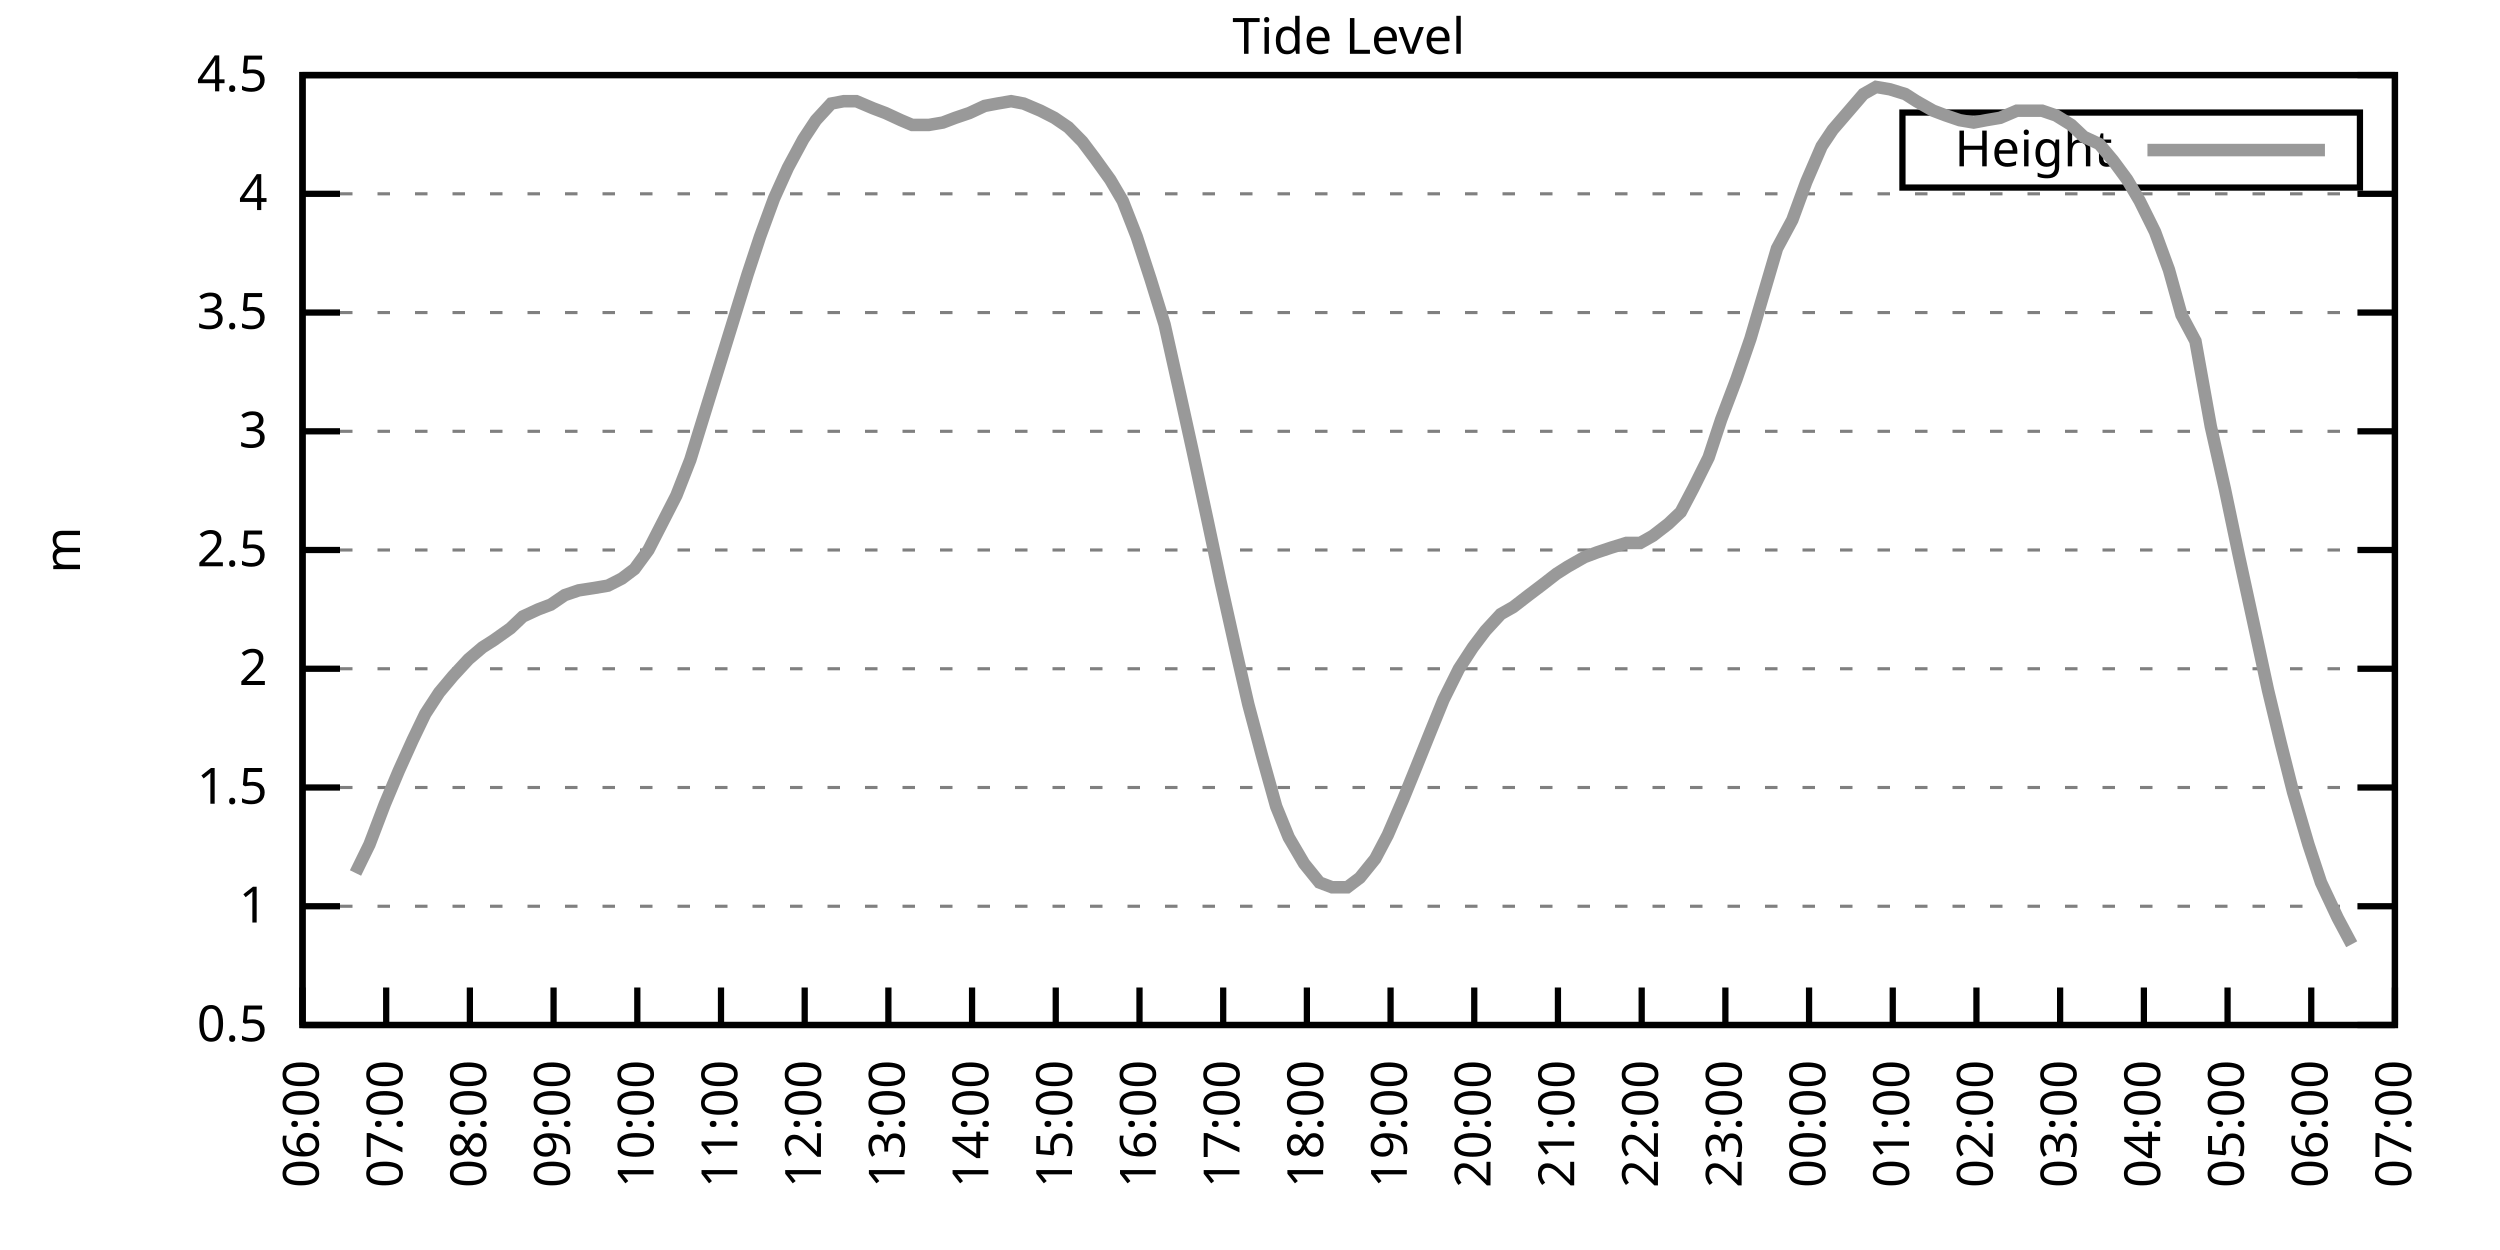
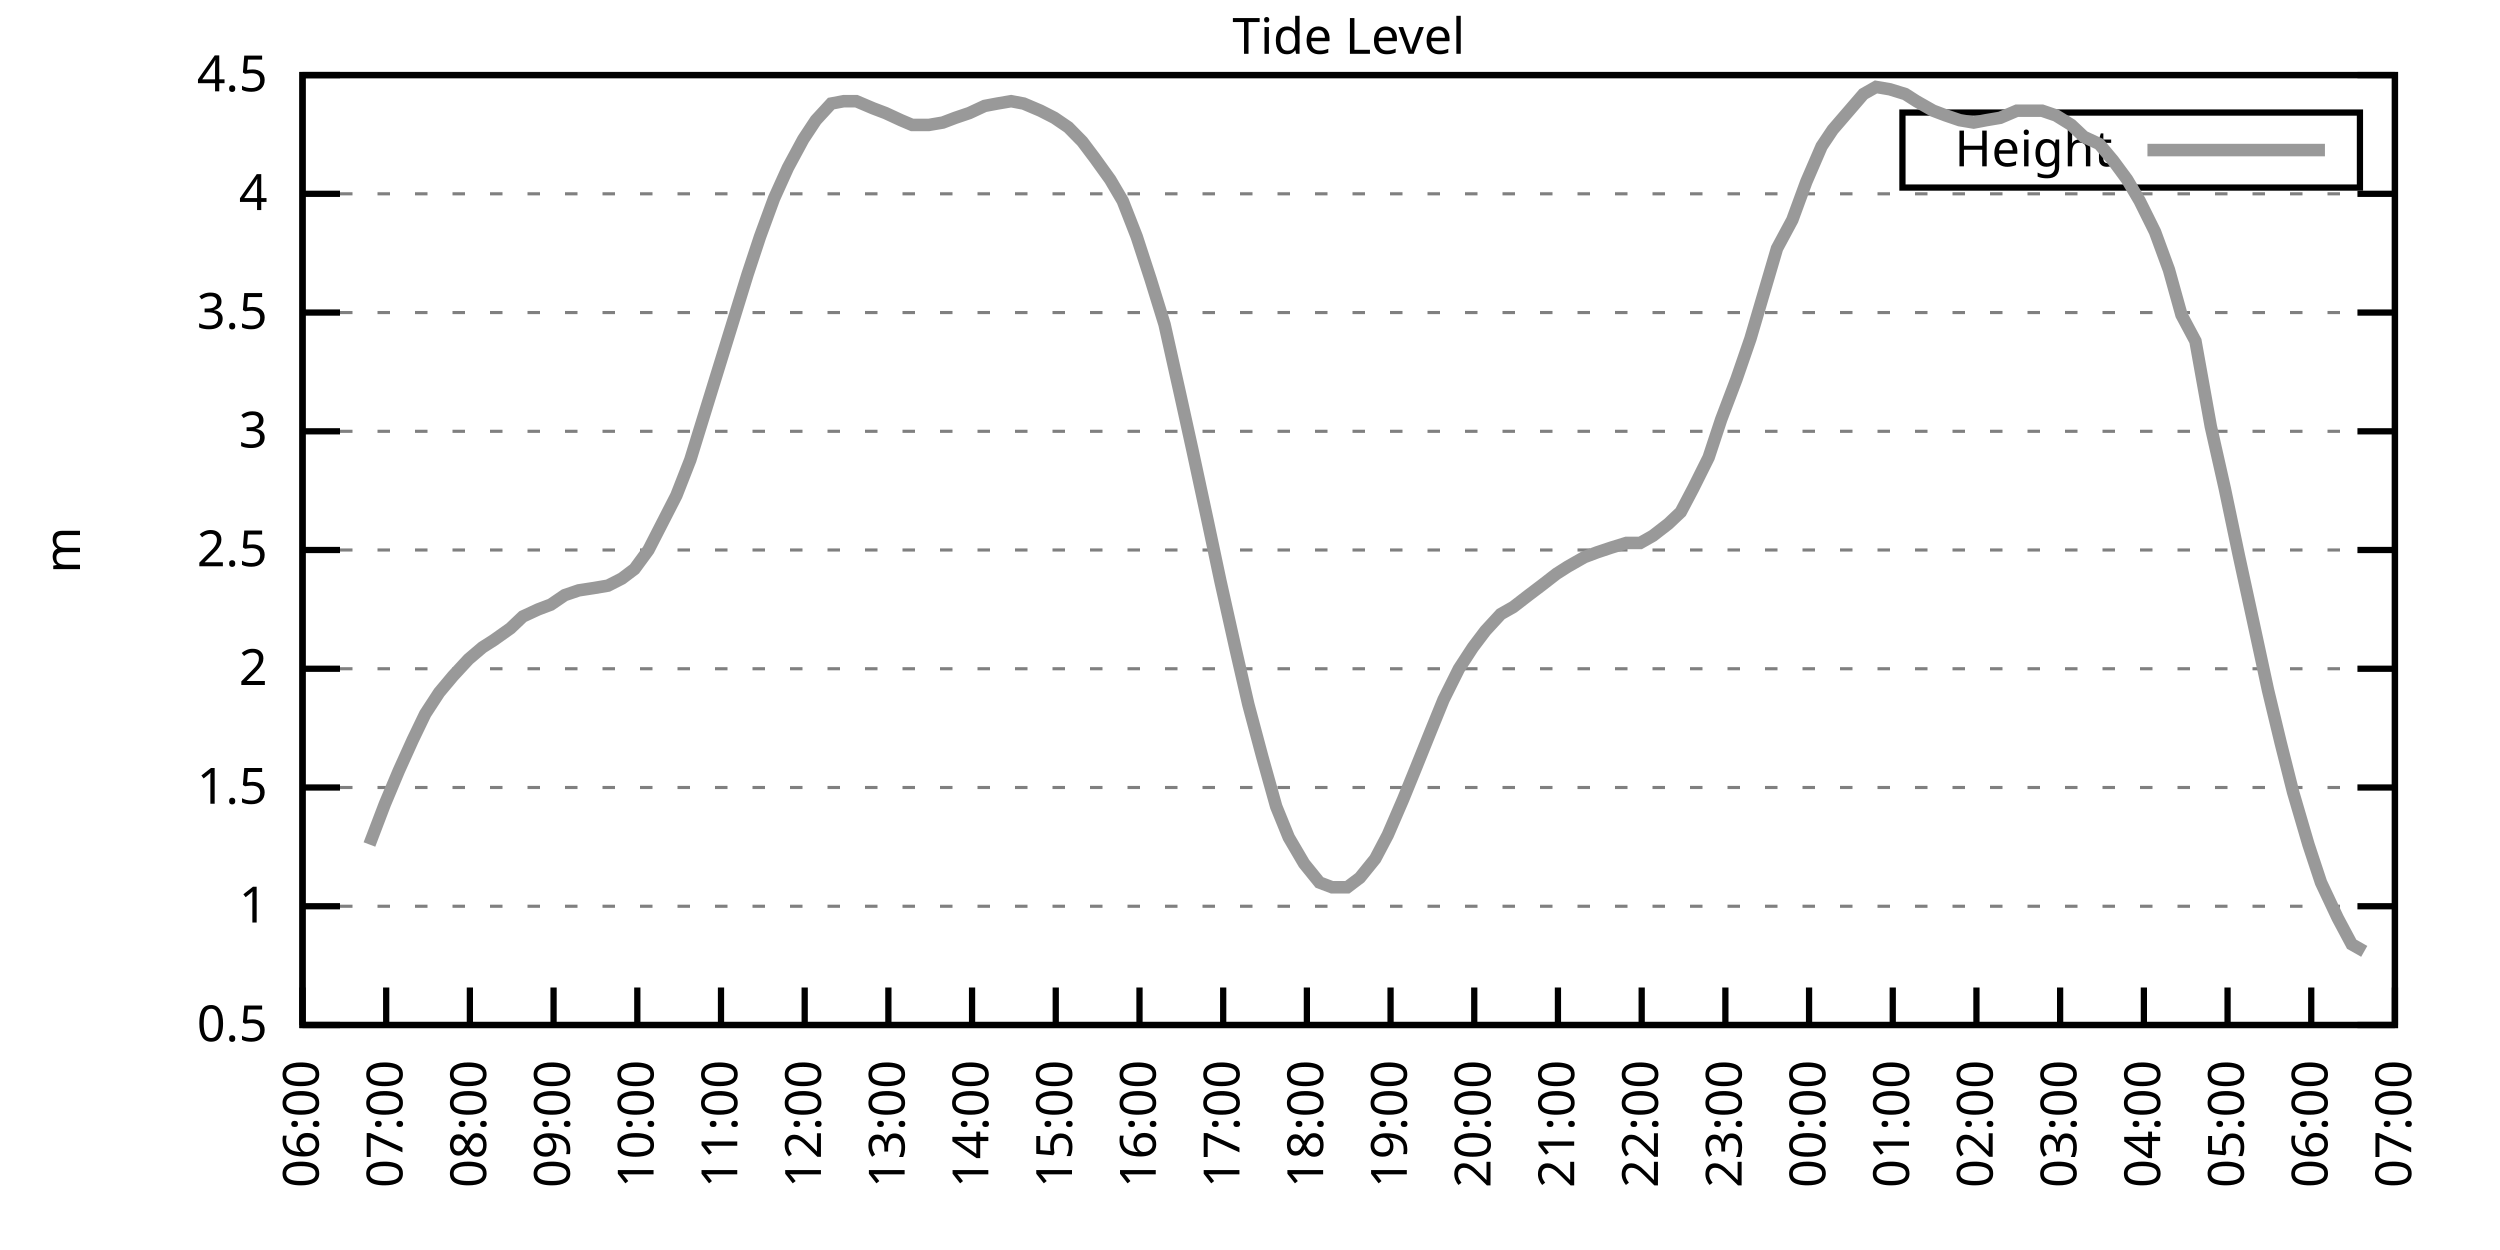
<svg xmlns="http://www.w3.org/2000/svg" xmlns:xlink="http://www.w3.org/1999/xlink" width="400" height="200" viewBox="0 0 400 200">
  <g id="gnuplot_canvas">
    <rect x="0" y="0" width="400" height="200" fill="none" />
    <defs>
      <circle id="gpDot" r="0.5" stroke-width="0.5" stroke="currentColor" />
      <path id="gpPt0" stroke-width="0.333" stroke="currentColor" d="M-1,0 h2 M0,-1 v2" />
      <path id="gpPt1" stroke-width="0.333" stroke="currentColor" d="M-1,-1 L1,1 M1,-1 L-1,1" />
      <path id="gpPt2" stroke-width="0.333" stroke="currentColor" d="M-1,0 L1,0 M0,-1 L0,1 M-1,-1 L1,1 M-1,1 L1,-1" />
      <rect id="gpPt3" stroke-width="0.333" stroke="currentColor" x="-1" y="-1" width="2" height="2" />
      <rect id="gpPt4" stroke-width="0.333" stroke="currentColor" fill="currentColor" x="-1" y="-1" width="2" height="2" />
      <circle id="gpPt5" stroke-width="0.333" stroke="currentColor" cx="0" cy="0" r="1" />
      <use xlink:href="#gpPt5" id="gpPt6" fill="currentColor" stroke="none" />
      <path id="gpPt7" stroke-width="0.333" stroke="currentColor" d="M0,-1.33 L-1.33,0.67 L1.33,0.67 z" />
      <use xlink:href="#gpPt7" id="gpPt8" fill="currentColor" stroke="none" />
      <use xlink:href="#gpPt7" id="gpPt9" stroke="currentColor" transform="rotate(180)" />
      <use xlink:href="#gpPt9" id="gpPt10" fill="currentColor" stroke="none" />
      <use xlink:href="#gpPt3" id="gpPt11" stroke="currentColor" transform="rotate(45)" />
      <use xlink:href="#gpPt11" id="gpPt12" fill="currentColor" stroke="none" />
      <path id="gpPt13" stroke-width="0.333" stroke="currentColor" d="M0,1.330 L1.265,0.411 L0.782,-1.067 L-0.782,-1.076 L-1.265,0.411 z" />
      <use xlink:href="#gpPt13" id="gpPt14" fill="currentColor" stroke="none" />
      <filter id="textbox" filterUnits="objectBoundingBox" x="0" y="0" height="1" width="1">
        <feFlood flood-color="white" flood-opacity="1" result="bgnd" />
        <feComposite in="SourceGraphic" in2="bgnd" operator="atop" />
      </filter>
      <filter id="greybox" filterUnits="objectBoundingBox" x="0" y="0" height="1" width="1">
        <feFlood flood-color="lightgrey" flood-opacity="1" result="grey" />
        <feComposite in="SourceGraphic" in2="grey" operator="atop" />
      </filter>
    </defs>
    <g fill="none" color="white" stroke="currentColor" stroke-width="1.00" stroke-linecap="butt" stroke-linejoin="miter">
</g>
    <g fill="none" color="black" stroke="currentColor" stroke-width="1.00" stroke-linecap="butt" stroke-linejoin="miter">
      <g stroke="none" shape-rendering="crispEdges">
        <polygon fill="rgb(255, 255, 255)" points="48.40,164.00 383.18,164.00 383.18,12.02 48.40,12.02 " />
      </g>
    </g>
    <g fill="none" color="black" stroke="currentColor" stroke-width="1.00" stroke-linecap="butt" stroke-linejoin="miter">
</g>
    <g fill="none" color="black" stroke="black" stroke-width="0.50" stroke-linecap="butt" stroke-linejoin="miter">
</g>
    <g fill="none" color="gray" stroke="currentColor" stroke-width="0.50" stroke-linecap="butt" stroke-linejoin="miter">
      <path stroke="gray" stroke-dasharray="2,4" class="gridline" d="M48.40,164.00 L383.19,164.00  " />
    </g>
    <g fill="none" color="gray" stroke="gray" stroke-width="1.00" stroke-linecap="butt" stroke-linejoin="miter">
</g>
    <g fill="none" color="black" stroke="currentColor" stroke-width="1.00" stroke-linecap="butt" stroke-linejoin="miter">
      <path stroke="black" d="M48.40,164.00 L54.40,164.00 M383.19,164.00 L377.19,164.00  " />
      <g transform="translate(42.80,166.60)" stroke="none" fill="black" font-family="Sans" font-size="8.00" text-anchor="end">
        <text>
          <tspan font-family="Sans"> 0.5</tspan>
        </text>
      </g>
    </g>
    <g fill="none" color="black" stroke="currentColor" stroke-width="1.00" stroke-linecap="butt" stroke-linejoin="miter">
</g>
    <g fill="none" color="black" stroke="black" stroke-width="0.50" stroke-linecap="butt" stroke-linejoin="miter">
</g>
    <g fill="none" color="gray" stroke="currentColor" stroke-width="0.50" stroke-linecap="butt" stroke-linejoin="miter">
      <path stroke="gray" stroke-dasharray="2,4" class="gridline" d="M48.40,145.00 L383.19,145.00  " />
    </g>
    <g fill="none" color="gray" stroke="gray" stroke-width="1.00" stroke-linecap="butt" stroke-linejoin="miter">
</g>
    <g fill="none" color="black" stroke="currentColor" stroke-width="1.00" stroke-linecap="butt" stroke-linejoin="miter">
      <path stroke="black" d="M48.40,145.00 L54.40,145.00 M383.19,145.00 L377.19,145.00  " />
      <g transform="translate(42.80,147.60)" stroke="none" fill="black" font-family="Sans" font-size="8.00" text-anchor="end">
        <text>
          <tspan font-family="Sans"> 1</tspan>
        </text>
      </g>
    </g>
    <g fill="none" color="black" stroke="currentColor" stroke-width="1.00" stroke-linecap="butt" stroke-linejoin="miter">
</g>
    <g fill="none" color="black" stroke="black" stroke-width="0.50" stroke-linecap="butt" stroke-linejoin="miter">
</g>
    <g fill="none" color="gray" stroke="currentColor" stroke-width="0.50" stroke-linecap="butt" stroke-linejoin="miter">
      <path stroke="gray" stroke-dasharray="2,4" class="gridline" d="M48.40,126.00 L383.19,126.00  " />
    </g>
    <g fill="none" color="gray" stroke="gray" stroke-width="1.00" stroke-linecap="butt" stroke-linejoin="miter">
</g>
    <g fill="none" color="black" stroke="currentColor" stroke-width="1.00" stroke-linecap="butt" stroke-linejoin="miter">
      <path stroke="black" d="M48.40,126.00 L54.40,126.00 M383.19,126.00 L377.19,126.00  " />
      <g transform="translate(42.80,128.60)" stroke="none" fill="black" font-family="Sans" font-size="8.00" text-anchor="end">
        <text>
          <tspan font-family="Sans"> 1.5</tspan>
        </text>
      </g>
    </g>
    <g fill="none" color="black" stroke="currentColor" stroke-width="1.00" stroke-linecap="butt" stroke-linejoin="miter">
</g>
    <g fill="none" color="black" stroke="black" stroke-width="0.50" stroke-linecap="butt" stroke-linejoin="miter">
</g>
    <g fill="none" color="gray" stroke="currentColor" stroke-width="0.50" stroke-linecap="butt" stroke-linejoin="miter">
      <path stroke="gray" stroke-dasharray="2,4" class="gridline" d="M48.40,107.00 L383.19,107.00  " />
    </g>
    <g fill="none" color="gray" stroke="gray" stroke-width="1.00" stroke-linecap="butt" stroke-linejoin="miter">
</g>
    <g fill="none" color="black" stroke="currentColor" stroke-width="1.00" stroke-linecap="butt" stroke-linejoin="miter">
      <path stroke="black" d="M48.40,107.00 L54.40,107.00 M383.19,107.00 L377.19,107.00  " />
      <g transform="translate(42.80,109.60)" stroke="none" fill="black" font-family="Sans" font-size="8.00" text-anchor="end">
        <text>
          <tspan font-family="Sans"> 2</tspan>
        </text>
      </g>
    </g>
    <g fill="none" color="black" stroke="currentColor" stroke-width="1.00" stroke-linecap="butt" stroke-linejoin="miter">
</g>
    <g fill="none" color="black" stroke="black" stroke-width="0.50" stroke-linecap="butt" stroke-linejoin="miter">
</g>
    <g fill="none" color="gray" stroke="currentColor" stroke-width="0.50" stroke-linecap="butt" stroke-linejoin="miter">
      <path stroke="gray" stroke-dasharray="2,4" class="gridline" d="M48.40,88.00 L383.19,88.00  " />
    </g>
    <g fill="none" color="gray" stroke="gray" stroke-width="1.00" stroke-linecap="butt" stroke-linejoin="miter">
</g>
    <g fill="none" color="black" stroke="currentColor" stroke-width="1.00" stroke-linecap="butt" stroke-linejoin="miter">
      <path stroke="black" d="M48.40,88.00 L54.40,88.00 M383.19,88.00 L377.19,88.00  " />
      <g transform="translate(42.80,90.60)" stroke="none" fill="black" font-family="Sans" font-size="8.00" text-anchor="end">
        <text>
          <tspan font-family="Sans"> 2.5</tspan>
        </text>
      </g>
    </g>
    <g fill="none" color="black" stroke="currentColor" stroke-width="1.00" stroke-linecap="butt" stroke-linejoin="miter">
</g>
    <g fill="none" color="black" stroke="black" stroke-width="0.50" stroke-linecap="butt" stroke-linejoin="miter">
</g>
    <g fill="none" color="gray" stroke="currentColor" stroke-width="0.50" stroke-linecap="butt" stroke-linejoin="miter">
      <path stroke="gray" stroke-dasharray="2,4" class="gridline" d="M48.40,69.01 L383.19,69.01  " />
    </g>
    <g fill="none" color="gray" stroke="gray" stroke-width="1.00" stroke-linecap="butt" stroke-linejoin="miter">
</g>
    <g fill="none" color="black" stroke="currentColor" stroke-width="1.00" stroke-linecap="butt" stroke-linejoin="miter">
      <path stroke="black" d="M48.40,69.01 L54.40,69.01 M383.19,69.01 L377.19,69.01  " />
      <g transform="translate(42.80,71.61)" stroke="none" fill="black" font-family="Sans" font-size="8.00" text-anchor="end">
        <text>
          <tspan font-family="Sans"> 3</tspan>
        </text>
      </g>
    </g>
    <g fill="none" color="black" stroke="currentColor" stroke-width="1.00" stroke-linecap="butt" stroke-linejoin="miter">
</g>
    <g fill="none" color="black" stroke="black" stroke-width="0.50" stroke-linecap="butt" stroke-linejoin="miter">
</g>
    <g fill="none" color="gray" stroke="currentColor" stroke-width="0.50" stroke-linecap="butt" stroke-linejoin="miter">
      <path stroke="gray" stroke-dasharray="2,4" class="gridline" d="M48.40,50.01 L383.19,50.01  " />
    </g>
    <g fill="none" color="gray" stroke="gray" stroke-width="1.00" stroke-linecap="butt" stroke-linejoin="miter">
</g>
    <g fill="none" color="black" stroke="currentColor" stroke-width="1.00" stroke-linecap="butt" stroke-linejoin="miter">
      <path stroke="black" d="M48.40,50.01 L54.40,50.01 M383.19,50.01 L377.19,50.01  " />
      <g transform="translate(42.80,52.61)" stroke="none" fill="black" font-family="Sans" font-size="8.00" text-anchor="end">
        <text>
          <tspan font-family="Sans"> 3.5</tspan>
        </text>
      </g>
    </g>
    <g fill="none" color="black" stroke="currentColor" stroke-width="1.00" stroke-linecap="butt" stroke-linejoin="miter">
</g>
    <g fill="none" color="black" stroke="black" stroke-width="0.50" stroke-linecap="butt" stroke-linejoin="miter">
</g>
    <g fill="none" color="gray" stroke="currentColor" stroke-width="0.50" stroke-linecap="butt" stroke-linejoin="miter">
      <path stroke="gray" stroke-dasharray="2,4" class="gridline" d="M48.40,31.01 L383.19,31.01  " />
    </g>
    <g fill="none" color="gray" stroke="gray" stroke-width="1.00" stroke-linecap="butt" stroke-linejoin="miter">
</g>
    <g fill="none" color="black" stroke="currentColor" stroke-width="1.00" stroke-linecap="butt" stroke-linejoin="miter">
      <path stroke="black" d="M48.40,31.01 L54.40,31.01 M383.19,31.01 L377.19,31.01  " />
      <g transform="translate(42.80,33.61)" stroke="none" fill="black" font-family="Sans" font-size="8.00" text-anchor="end">
        <text>
          <tspan font-family="Sans"> 4</tspan>
        </text>
      </g>
    </g>
    <g fill="none" color="black" stroke="currentColor" stroke-width="1.00" stroke-linecap="butt" stroke-linejoin="miter">
</g>
    <g fill="none" color="black" stroke="black" stroke-width="0.50" stroke-linecap="butt" stroke-linejoin="miter">
</g>
    <g fill="none" color="gray" stroke="currentColor" stroke-width="0.50" stroke-linecap="butt" stroke-linejoin="miter">
      <path stroke="gray" stroke-dasharray="2,4" class="gridline" d="M48.40,12.01 L383.19,12.01  " />
    </g>
    <g fill="none" color="gray" stroke="gray" stroke-width="1.00" stroke-linecap="butt" stroke-linejoin="miter">
</g>
    <g fill="none" color="black" stroke="currentColor" stroke-width="1.00" stroke-linecap="butt" stroke-linejoin="miter">
      <path stroke="black" d="M48.40,12.01 L54.40,12.01 M383.19,12.01 L377.19,12.01  " />
      <g transform="translate(42.80,14.61)" stroke="none" fill="black" font-family="Sans" font-size="8.00" text-anchor="end">
        <text>
          <tspan font-family="Sans"> 4.5</tspan>
        </text>
      </g>
    </g>
    <g fill="none" color="black" stroke="currentColor" stroke-width="1.00" stroke-linecap="butt" stroke-linejoin="miter">
      <path stroke="black" d="M48.40,164.00 L48.40,158.00  " />
      <g transform="translate(51.00,169.60) rotate(270.00)" stroke="none" fill="black" font-family="Sans" font-size="8.00" text-anchor="end">
        <text>
          <tspan font-family="Sans">06:00</tspan>
        </text>
      </g>
    </g>
    <g fill="none" color="black" stroke="currentColor" stroke-width="1.00" stroke-linecap="butt" stroke-linejoin="miter">
      <path stroke="black" d="M61.79,164.00 L61.79,158.00  " />
      <g transform="translate(64.39,169.60) rotate(270.00)" stroke="none" fill="black" font-family="Sans" font-size="8.00" text-anchor="end">
        <text>
          <tspan font-family="Sans">07:00</tspan>
        </text>
      </g>
    </g>
    <g fill="none" color="black" stroke="currentColor" stroke-width="1.00" stroke-linecap="butt" stroke-linejoin="miter">
      <path stroke="black" d="M75.18,164.00 L75.18,158.00  " />
      <g transform="translate(77.78,169.60) rotate(270.00)" stroke="none" fill="black" font-family="Sans" font-size="8.00" text-anchor="end">
        <text>
          <tspan font-family="Sans">08:00</tspan>
        </text>
      </g>
    </g>
    <g fill="none" color="black" stroke="currentColor" stroke-width="1.00" stroke-linecap="butt" stroke-linejoin="miter">
      <path stroke="black" d="M88.57,164.00 L88.57,158.00  " />
      <g transform="translate(91.17,169.60) rotate(270.00)" stroke="none" fill="black" font-family="Sans" font-size="8.00" text-anchor="end">
        <text>
          <tspan font-family="Sans">09:00</tspan>
        </text>
      </g>
    </g>
    <g fill="none" color="black" stroke="currentColor" stroke-width="1.00" stroke-linecap="butt" stroke-linejoin="miter">
      <path stroke="black" d="M101.97,164.00 L101.97,158.00  " />
      <g transform="translate(104.57,169.60) rotate(270.00)" stroke="none" fill="black" font-family="Sans" font-size="8.00" text-anchor="end">
        <text>
          <tspan font-family="Sans">10:00</tspan>
        </text>
      </g>
    </g>
    <g fill="none" color="black" stroke="currentColor" stroke-width="1.00" stroke-linecap="butt" stroke-linejoin="miter">
      <path stroke="black" d="M115.36,164.00 L115.36,158.00  " />
      <g transform="translate(117.96,169.60) rotate(270.00)" stroke="none" fill="black" font-family="Sans" font-size="8.00" text-anchor="end">
        <text>
          <tspan font-family="Sans">11:00</tspan>
        </text>
      </g>
    </g>
    <g fill="none" color="black" stroke="currentColor" stroke-width="1.00" stroke-linecap="butt" stroke-linejoin="miter">
      <path stroke="black" d="M128.75,164.00 L128.75,158.00  " />
      <g transform="translate(131.35,169.60) rotate(270.00)" stroke="none" fill="black" font-family="Sans" font-size="8.00" text-anchor="end">
        <text>
          <tspan font-family="Sans">12:00</tspan>
        </text>
      </g>
    </g>
    <g fill="none" color="black" stroke="currentColor" stroke-width="1.00" stroke-linecap="butt" stroke-linejoin="miter">
      <path stroke="black" d="M142.14,164.00 L142.14,158.00  " />
      <g transform="translate(144.74,169.60) rotate(270.00)" stroke="none" fill="black" font-family="Sans" font-size="8.00" text-anchor="end">
        <text>
          <tspan font-family="Sans">13:00</tspan>
        </text>
      </g>
    </g>
    <g fill="none" color="black" stroke="currentColor" stroke-width="1.00" stroke-linecap="butt" stroke-linejoin="miter">
      <path stroke="black" d="M155.53,164.00 L155.53,158.00  " />
      <g transform="translate(158.13,169.60) rotate(270.00)" stroke="none" fill="black" font-family="Sans" font-size="8.00" text-anchor="end">
        <text>
          <tspan font-family="Sans">14:00</tspan>
        </text>
      </g>
    </g>
    <g fill="none" color="black" stroke="currentColor" stroke-width="1.00" stroke-linecap="butt" stroke-linejoin="miter">
      <path stroke="black" d="M168.92,164.00 L168.92,158.00  " />
      <g transform="translate(171.52,169.60) rotate(270.00)" stroke="none" fill="black" font-family="Sans" font-size="8.00" text-anchor="end">
        <text>
          <tspan font-family="Sans">15:00</tspan>
        </text>
      </g>
    </g>
    <g fill="none" color="black" stroke="currentColor" stroke-width="1.00" stroke-linecap="butt" stroke-linejoin="miter">
      <path stroke="black" d="M182.32,164.00 L182.32,158.00  " />
      <g transform="translate(184.92,169.60) rotate(270.00)" stroke="none" fill="black" font-family="Sans" font-size="8.00" text-anchor="end">
        <text>
          <tspan font-family="Sans">16:00</tspan>
        </text>
      </g>
    </g>
    <g fill="none" color="black" stroke="currentColor" stroke-width="1.00" stroke-linecap="butt" stroke-linejoin="miter">
      <path stroke="black" d="M195.71,164.00 L195.71,158.00  " />
      <g transform="translate(198.31,169.60) rotate(270.00)" stroke="none" fill="black" font-family="Sans" font-size="8.00" text-anchor="end">
        <text>
          <tspan font-family="Sans">17:00</tspan>
        </text>
      </g>
    </g>
    <g fill="none" color="black" stroke="currentColor" stroke-width="1.00" stroke-linecap="butt" stroke-linejoin="miter">
      <path stroke="black" d="M209.10,164.00 L209.10,158.00  " />
      <g transform="translate(211.70,169.60) rotate(270.00)" stroke="none" fill="black" font-family="Sans" font-size="8.00" text-anchor="end">
        <text>
          <tspan font-family="Sans">18:00</tspan>
        </text>
      </g>
    </g>
    <g fill="none" color="black" stroke="currentColor" stroke-width="1.00" stroke-linecap="butt" stroke-linejoin="miter">
      <path stroke="black" d="M222.49,164.00 L222.49,158.00  " />
      <g transform="translate(225.09,169.60) rotate(270.00)" stroke="none" fill="black" font-family="Sans" font-size="8.00" text-anchor="end">
        <text>
          <tspan font-family="Sans">19:00</tspan>
        </text>
      </g>
    </g>
    <g fill="none" color="black" stroke="currentColor" stroke-width="1.00" stroke-linecap="butt" stroke-linejoin="miter">
      <path stroke="black" d="M235.88,164.00 L235.88,158.00  " />
      <g transform="translate(238.48,169.60) rotate(270.00)" stroke="none" fill="black" font-family="Sans" font-size="8.00" text-anchor="end">
        <text>
          <tspan font-family="Sans">20:00</tspan>
        </text>
      </g>
    </g>
    <g fill="none" color="black" stroke="currentColor" stroke-width="1.00" stroke-linecap="butt" stroke-linejoin="miter">
      <path stroke="black" d="M249.27,164.00 L249.27,158.00  " />
      <g transform="translate(251.87,169.60) rotate(270.00)" stroke="none" fill="black" font-family="Sans" font-size="8.00" text-anchor="end">
        <text>
          <tspan font-family="Sans">21:00</tspan>
        </text>
      </g>
    </g>
    <g fill="none" color="black" stroke="currentColor" stroke-width="1.00" stroke-linecap="butt" stroke-linejoin="miter">
      <path stroke="black" d="M262.67,164.00 L262.67,158.00  " />
      <g transform="translate(265.27,169.60) rotate(270.00)" stroke="none" fill="black" font-family="Sans" font-size="8.00" text-anchor="end">
        <text>
          <tspan font-family="Sans">22:00</tspan>
        </text>
      </g>
    </g>
    <g fill="none" color="black" stroke="currentColor" stroke-width="1.00" stroke-linecap="butt" stroke-linejoin="miter">
      <path stroke="black" d="M276.06,164.00 L276.06,158.00  " />
      <g transform="translate(278.66,169.60) rotate(270.00)" stroke="none" fill="black" font-family="Sans" font-size="8.00" text-anchor="end">
        <text>
          <tspan font-family="Sans">23:00</tspan>
        </text>
      </g>
    </g>
    <g fill="none" color="black" stroke="currentColor" stroke-width="1.00" stroke-linecap="butt" stroke-linejoin="miter">
      <path stroke="black" d="M289.45,164.00 L289.45,158.00  " />
      <g transform="translate(292.05,169.60) rotate(270.00)" stroke="none" fill="black" font-family="Sans" font-size="8.00" text-anchor="end">
        <text>
          <tspan font-family="Sans">00:00</tspan>
        </text>
      </g>
    </g>
    <g fill="none" color="black" stroke="currentColor" stroke-width="1.00" stroke-linecap="butt" stroke-linejoin="miter">
      <path stroke="black" d="M302.84,164.00 L302.84,158.00  " />
      <g transform="translate(305.44,169.60) rotate(270.00)" stroke="none" fill="black" font-family="Sans" font-size="8.00" text-anchor="end">
        <text>
          <tspan font-family="Sans">01:00</tspan>
        </text>
      </g>
    </g>
    <g fill="none" color="black" stroke="currentColor" stroke-width="1.00" stroke-linecap="butt" stroke-linejoin="miter">
      <path stroke="black" d="M316.23,164.00 L316.23,158.00  " />
      <g transform="translate(318.83,169.60) rotate(270.00)" stroke="none" fill="black" font-family="Sans" font-size="8.00" text-anchor="end">
        <text>
          <tspan font-family="Sans">02:00</tspan>
        </text>
      </g>
    </g>
    <g fill="none" color="black" stroke="currentColor" stroke-width="1.00" stroke-linecap="butt" stroke-linejoin="miter">
      <path stroke="black" d="M329.62,164.00 L329.62,158.00  " />
      <g transform="translate(332.22,169.60) rotate(270.00)" stroke="none" fill="black" font-family="Sans" font-size="8.00" text-anchor="end">
        <text>
          <tspan font-family="Sans">03:00</tspan>
        </text>
      </g>
    </g>
    <g fill="none" color="black" stroke="currentColor" stroke-width="1.00" stroke-linecap="butt" stroke-linejoin="miter">
      <path stroke="black" d="M343.02,164.00 L343.02,158.00  " />
      <g transform="translate(345.62,169.60) rotate(270.00)" stroke="none" fill="black" font-family="Sans" font-size="8.00" text-anchor="end">
        <text>
          <tspan font-family="Sans">04:00</tspan>
        </text>
      </g>
    </g>
    <g fill="none" color="black" stroke="currentColor" stroke-width="1.00" stroke-linecap="butt" stroke-linejoin="miter">
      <path stroke="black" d="M356.41,164.00 L356.41,158.00  " />
      <g transform="translate(359.01,169.60) rotate(270.00)" stroke="none" fill="black" font-family="Sans" font-size="8.00" text-anchor="end">
        <text>
          <tspan font-family="Sans">05:00</tspan>
        </text>
      </g>
    </g>
    <g fill="none" color="black" stroke="currentColor" stroke-width="1.00" stroke-linecap="butt" stroke-linejoin="miter">
      <path stroke="black" d="M369.80,164.00 L369.80,158.00  " />
      <g transform="translate(372.40,169.60) rotate(270.00)" stroke="none" fill="black" font-family="Sans" font-size="8.00" text-anchor="end">
        <text>
          <tspan font-family="Sans">06:00</tspan>
        </text>
      </g>
    </g>
    <g fill="none" color="black" stroke="currentColor" stroke-width="1.00" stroke-linecap="butt" stroke-linejoin="miter">
      <path stroke="black" d="M383.19,164.00 L383.19,158.00  " />
      <g transform="translate(385.79,169.60) rotate(270.00)" stroke="none" fill="black" font-family="Sans" font-size="8.00" text-anchor="end">
        <text>
          <tspan font-family="Sans">07:00</tspan>
        </text>
      </g>
    </g>
    <g fill="none" color="black" stroke="currentColor" stroke-width="1.00" stroke-linecap="butt" stroke-linejoin="miter">
</g>
    <g fill="none" color="black" stroke="currentColor" stroke-width="1.00" stroke-linecap="butt" stroke-linejoin="miter">
      <path stroke="black" d="M48.40,12.01 L48.40,164.00 L383.19,164.00 L383.19,12.01 L48.40,12.01 Z  " />
    </g>
    <g fill="none" color="black" stroke="currentColor" stroke-width="1.00" stroke-linecap="butt" stroke-linejoin="miter">
</g>
    <g fill="none" color="black" stroke="currentColor" stroke-width="1.00" stroke-linecap="butt" stroke-linejoin="miter">
      <path stroke="black" d="M304.39,30.01 L304.39,18.01 L377.59,18.01 L377.59,30.01 L304.39,30.01 Z  " />
    </g>
    <g id="Tide_level_plot_1">
      <g fill="none" color="white" stroke="black" stroke-width="2.00" stroke-linecap="butt" stroke-linejoin="miter">
</g>
      <g fill="none" color="black" stroke="currentColor" stroke-width="2.00" stroke-linecap="butt" stroke-linejoin="miter">
        <g transform="translate(337.99,26.61)" stroke="none" fill="black" font-family="Sans" font-size="8.00" text-anchor="end">
          <text>
            <tspan font-family="Sans">Height</tspan>
          </text>
        </g>
      </g>
      <g fill="none" color="black" stroke="currentColor" stroke-width="2.00" stroke-linecap="butt" stroke-linejoin="miter">
-         <path stroke="rgb(153, 153, 153)" d="M343.59,24.01 L371.99,24.01 M56.88,139.68 L59.11,135.12 L61.57,128.66 L63.80,123.34 L66.03,118.40 L68.04,114.22   L70.27,110.80 L72.50,108.14 L74.96,105.48 L77.19,103.58 L78.98,102.44 L81.66,100.54 L83.66,98.64 L86.12,97.50   L88.13,96.74 L90.36,95.22 L92.59,94.46 L95.05,94.08 L97.28,93.70 L99.51,92.56 L101.52,91.04 L103.75,88.00   L108.22,79.27 L110.45,73.57 L114.91,59.13 L117.14,51.91 L119.60,43.93 L121.61,37.85 L123.84,31.77 L126.07,26.83   L128.53,22.27 L130.54,19.23 L132.99,16.57 L135.00,16.19 L137.01,16.19 L139.69,17.33 L141.69,18.09 L144.15,19.23   L145.94,19.99 L148.61,19.99 L150.85,19.61 L152.85,18.85 L155.09,18.09 L157.54,16.95 L159.55,16.57 L161.78,16.19   L163.79,16.57 L166.47,17.71 L168.70,18.85 L170.93,20.37 L173.17,22.65 L175.17,25.31 L177.63,28.73 L179.64,32.15   L181.87,37.85 L184.10,44.69 L186.33,51.91 L188.79,62.93 L190.80,72.05 L193.25,83.45 L195.26,92.94 L197.72,103.96   L199.73,112.70 L201.96,121.06 L204.19,129.04 L206.20,133.98 L208.65,138.16 L211.11,141.20 L213.12,141.96 L215.57,141.96   L217.58,140.44 L220.04,137.40 L222.04,133.60 L224.50,127.90 L226.51,122.96 L228.96,116.88 L230.97,111.94 L233.43,107.00   L235.66,103.58 L237.67,100.92 L240.12,98.26 L242.13,97.12 L244.59,95.22 L246.60,93.70 L249.05,91.80 L250.84,90.66   L253.51,89.14 L255.52,88.38 L257.76,87.63 L260.21,86.87 L262.44,86.87 L264.45,85.73 L266.91,83.83 L268.92,81.93   L270.92,78.13 L273.38,73.19 L275.39,67.11 L277.84,60.65 L280.07,54.19 L282.53,45.83 L284.32,39.75 L286.77,35.19   L289.00,29.11 L291.46,23.41 L293.24,20.75 L298.15,15.05 L300.16,13.91 L302.39,14.29 L304.85,15.05 L306.63,16.19   L309.31,17.71 L311.32,18.47 L313.55,19.23 L315.79,19.61 L317.79,19.23 L320.03,18.85 L322.70,17.71 L324.94,17.71   L326.72,17.71 L328.95,18.47 L331.41,19.99 L333.42,21.89 L335.87,23.03 L338.10,25.69 L340.34,28.73 L342.35,32.15   L344.80,37.09 L347.03,43.17 L349.04,50.39 L351.27,54.57 L353.73,68.25 L355.96,78.13 L358.19,88.76 L360.42,99.02   L362.88,110.42 L364.89,118.78 L366.90,126.76 L369.35,135.12 L371.36,141.20 L374.04,146.90 L376.27,151.08  " />
+         <path stroke="rgb(153, 153, 153)" d="M343.59,24.01 L371.99,24.01 M59.11,135.12 L61.57,128.66 L63.80,123.34 L66.03,118.40 L68.04,114.22 L70.27,110.80   L72.50,108.14 L74.96,105.48 L77.19,103.58 L78.98,102.44 L81.66,100.54 L83.66,98.64 L86.12,97.50 L88.13,96.74   L90.36,95.22 L92.59,94.46 L95.05,94.08 L97.28,93.70 L99.51,92.56 L101.52,91.04 L103.75,88.00 L108.22,79.27   L110.45,73.57 L114.91,59.13 L117.14,51.91 L119.60,43.93 L121.61,37.85 L123.84,31.77 L126.07,26.83 L128.53,22.27   L130.54,19.23 L132.99,16.57 L135.00,16.19 L137.01,16.19 L139.69,17.33 L141.69,18.09 L144.15,19.23 L145.94,19.99   L148.61,19.99 L150.85,19.61 L152.85,18.85 L155.09,18.09 L157.54,16.95 L159.55,16.57 L161.78,16.19 L163.79,16.57   L166.47,17.71 L168.70,18.85 L170.93,20.37 L173.17,22.65 L175.17,25.31 L177.63,28.73 L179.64,32.15 L181.87,37.85   L184.10,44.69 L186.33,51.91 L188.79,62.93 L190.80,72.05 L193.25,83.45 L195.26,92.94 L197.72,103.96 L199.73,112.70   L201.96,121.06 L204.19,129.04 L206.20,133.98 L208.65,138.16 L211.11,141.20 L213.12,141.96 L215.57,141.96 L217.58,140.44   L220.04,137.40 L222.04,133.60 L224.50,127.90 L226.51,122.96 L228.96,116.88 L230.97,111.94 L233.43,107.00 L235.66,103.58   L237.67,100.92 L240.12,98.26 L242.13,97.12 L244.59,95.22 L246.60,93.70 L249.05,91.80 L250.84,90.66 L253.51,89.14   L255.52,88.38 L257.76,87.63 L260.21,86.87 L262.44,86.87 L264.45,85.73 L266.91,83.83 L268.92,81.93 L270.92,78.13   L273.38,73.19 L275.39,67.11 L277.84,60.65 L280.07,54.19 L282.53,45.83 L284.32,39.75 L286.77,35.19 L289.00,29.11   L291.46,23.41 L293.24,20.75 L298.15,15.05 L300.16,13.91 L302.39,14.29 L304.85,15.05 L306.63,16.19 L309.31,17.71   L311.32,18.47 L313.55,19.23 L315.79,19.61 L317.79,19.23 L320.03,18.85 L322.70,17.71 L324.94,17.71 L326.72,17.71   L328.95,18.47 L331.41,19.99 L333.42,21.89 L335.87,23.03 L338.10,25.69 L340.34,28.73 L342.35,32.15 L344.80,37.09   L347.03,43.17 L349.04,50.39 L351.27,54.57 L353.73,68.25 L355.96,78.13 L358.19,88.76 L360.42,99.02 L362.88,110.42   L364.89,118.78 L366.90,126.76 L369.35,135.12 L371.36,141.20 L374.04,146.90 L376.27,151.08 L378.28,152.22  " />
      </g>
    </g>
    <g fill="none" color="black" stroke="currentColor" stroke-width="2.00" stroke-linecap="butt" stroke-linejoin="miter">
</g>
    <g fill="none" color="black" stroke="black" stroke-width="1.00" stroke-linecap="butt" stroke-linejoin="miter">
</g>
    <g fill="none" color="black" stroke="currentColor" stroke-width="1.00" stroke-linecap="butt" stroke-linejoin="miter">
      <path stroke="black" d="M48.40,12.01 L48.40,164.00 L383.19,164.00 L383.19,12.01 L48.40,12.01 Z  " />
      <g transform="translate(12.80,88.01) rotate(270.00)" stroke="none" fill="black" font-family="Sans" font-size="8.00" text-anchor="middle">
        <text>
          <tspan font-family="Sans">m</tspan>
        </text>
      </g>
    </g>
    <g fill="none" color="black" stroke="currentColor" stroke-width="1.00" stroke-linecap="butt" stroke-linejoin="miter">
</g>
    <g fill="none" color="black" stroke="currentColor" stroke-width="1.00" stroke-linecap="butt" stroke-linejoin="miter">
      <g transform="translate(215.79,8.61)" stroke="none" fill="black" font-family="Sans" font-size="8.00" text-anchor="middle">
        <text>
          <tspan font-family="Sans">Tide Level</tspan>
        </text>
      </g>
    </g>
    <g fill="none" color="black" stroke="currentColor" stroke-width="1.00" stroke-linecap="butt" stroke-linejoin="miter">
</g>
  </g>
</svg>
